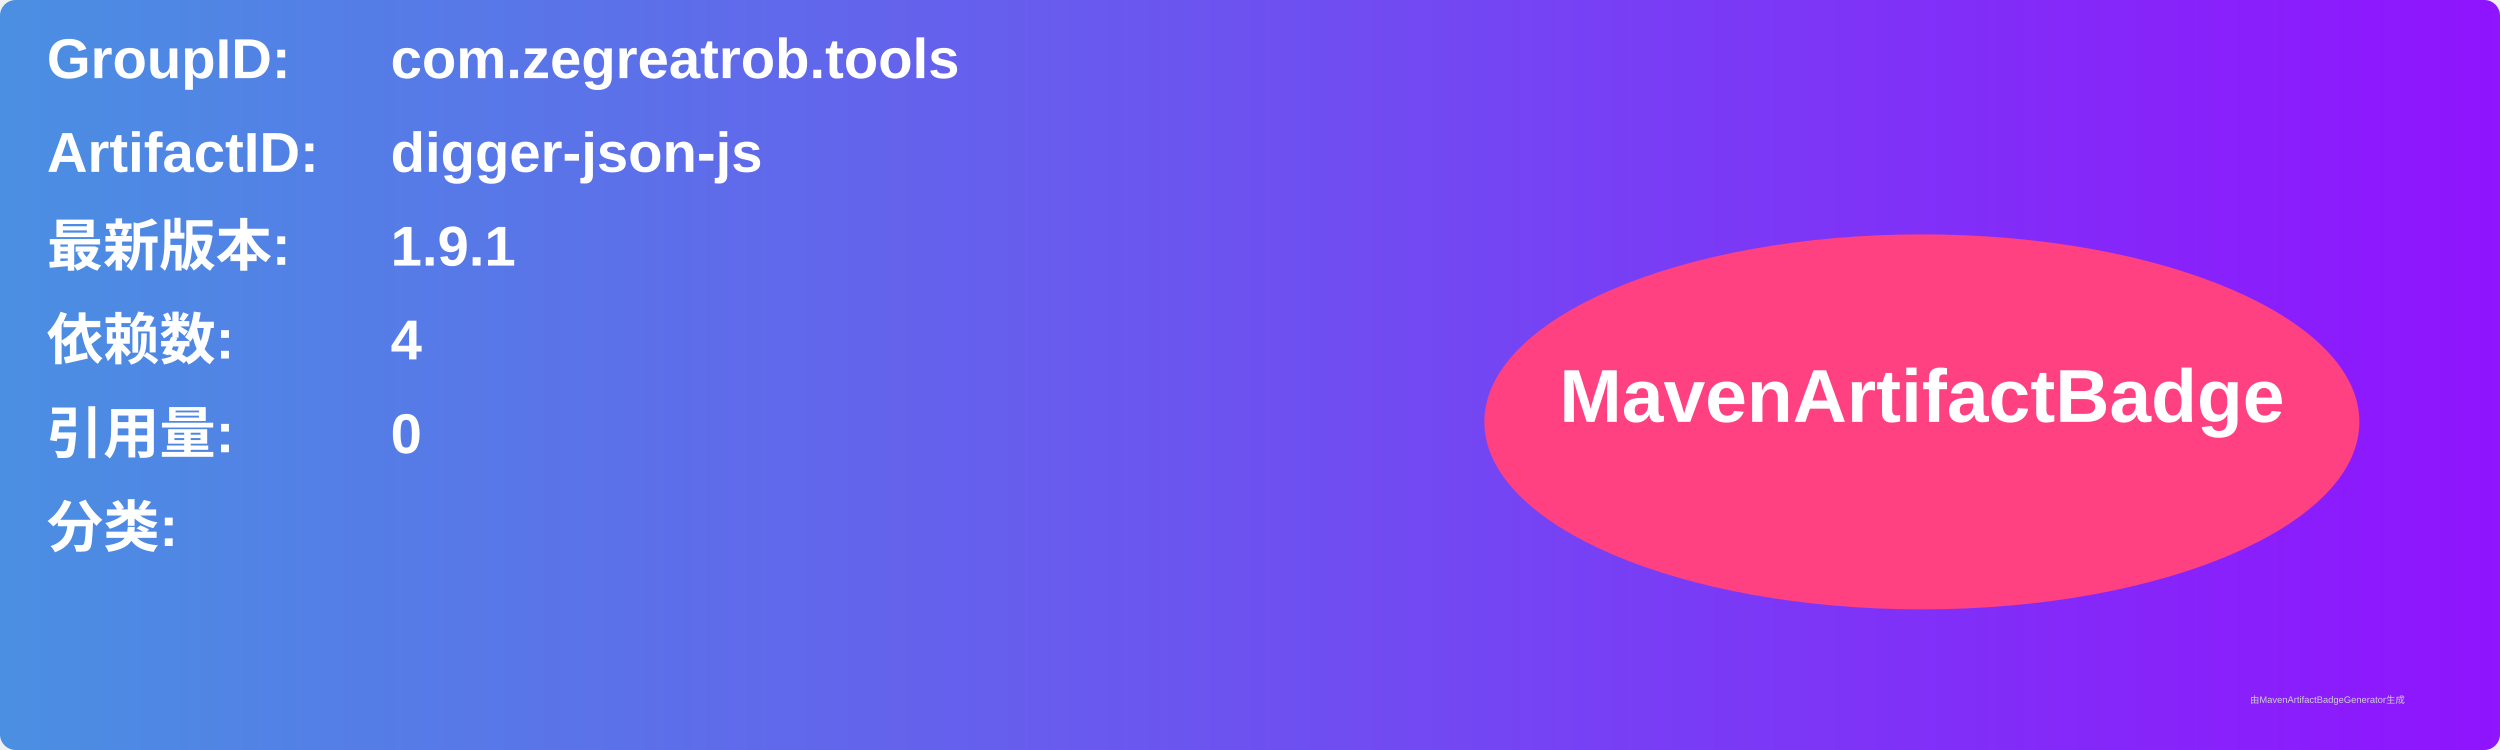
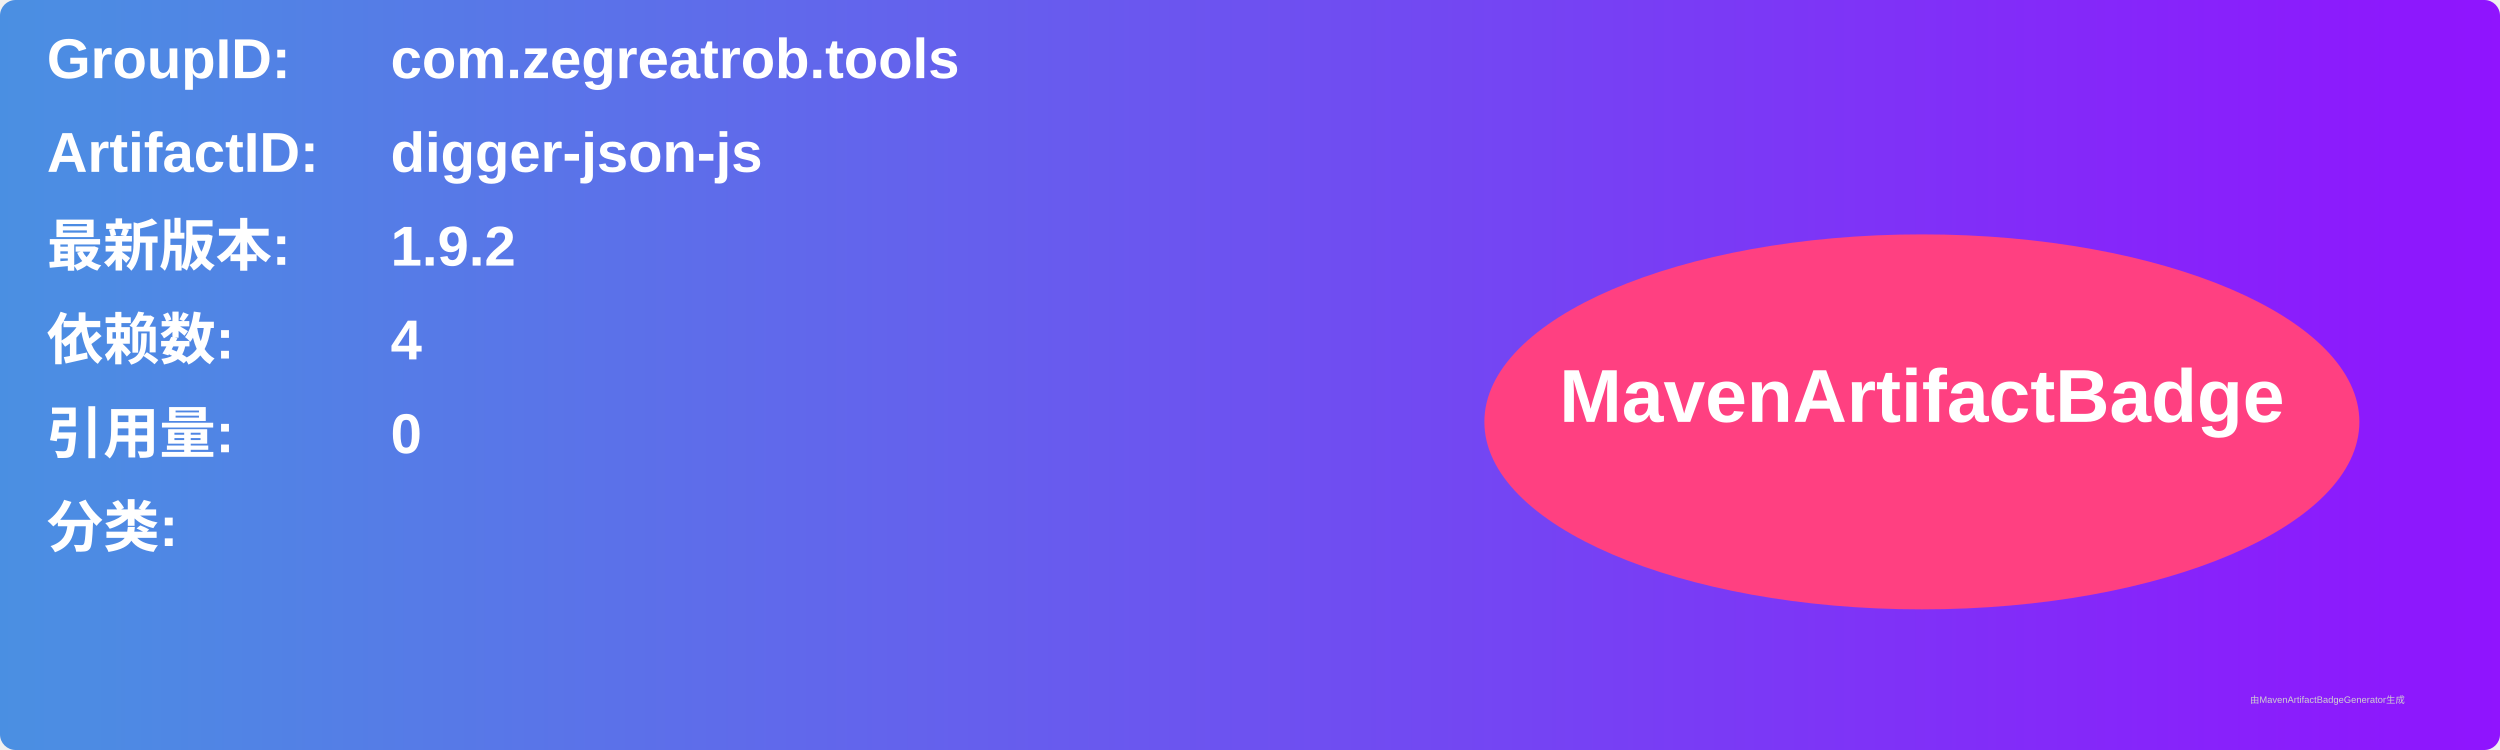
<svg xmlns="http://www.w3.org/2000/svg" width="800" height="240" viewBox="0 0 800 240">
  <linearGradient id="grad" x1="0%" y1="0%" x2="100%" y2="0%">
    <stop offset="0%" stop-color="#4a90e2" />
    <stop offset="100%" stop-color="#9013fe" />
  </linearGradient>
  <rect width="100%" height="100%" rx="5" ry="5" fill="url(#grad)" />
  <g transform="translate(15, 15)">
    <text x="0" y="10" font-family="Arial" font-size="18" fill="white" font-weight="bold" width="260">GroupID:</text>
    <text x="110" y="10" font-family="Arial" font-size="18" fill="white" font-weight="bold" width="460">com.zegreatrob.tools</text>
    <text x="0" y="40" font-family="Arial" font-size="18" fill="white" font-weight="bold" width="260">ArtifactID:</text>
    <text x="110" y="40" font-family="Arial" font-size="18" fill="white" font-weight="bold" width="460">digger-json-js</text>
    <text x="0" y="70" font-family="Arial" font-size="18" fill="white" font-weight="bold">最新版本:</text>
    <text x="110" y="70" font-family="Arial" font-size="18" fill="white" font-weight="bold">
-       <tspan font-weight="bold">1.9.1</tspan>
+       <tspan font-weight="bold">1.9.2</tspan>
    </text>
    <text x="0" y="100" font-family="Arial" font-size="18" fill="white" font-weight="bold">依赖数: </text>
    <text x="110" y="100" font-family="Arial" font-size="18" fill="white">
      <tspan font-weight="bold">4</tspan>
    </text>
    <text x="0" y="130" font-family="Arial" font-size="18" fill="white" font-weight="bold">引用量: </text>
    <text x="110" y="130" font-family="Arial" font-size="18" fill="white">
      <tspan font-weight="bold">0</tspan>
    </text>
    <text x="0" y="160" font-family="Arial" font-size="18" fill="white" font-weight="bold">分类:</text>
    <text x="10" y="190" font-family="Arial" font-size="10" fill="white">
      <tspan font-weight="bold" />
    </text>
    <ellipse cx="600" cy="120" rx="140" ry="60" fill="#ff4081" />
    <text x="600" y="120" text-anchor="middle" font-family="Arial" font-size="24" fill="white" font-weight="bold">MavenArtifactBadge</text>
  </g>
  <text x="720" y="225" font-family="Arial" font-size="3" fill="#d0d0d0">由MavenArtifactBadgeGenerator生成</text>
</svg>
